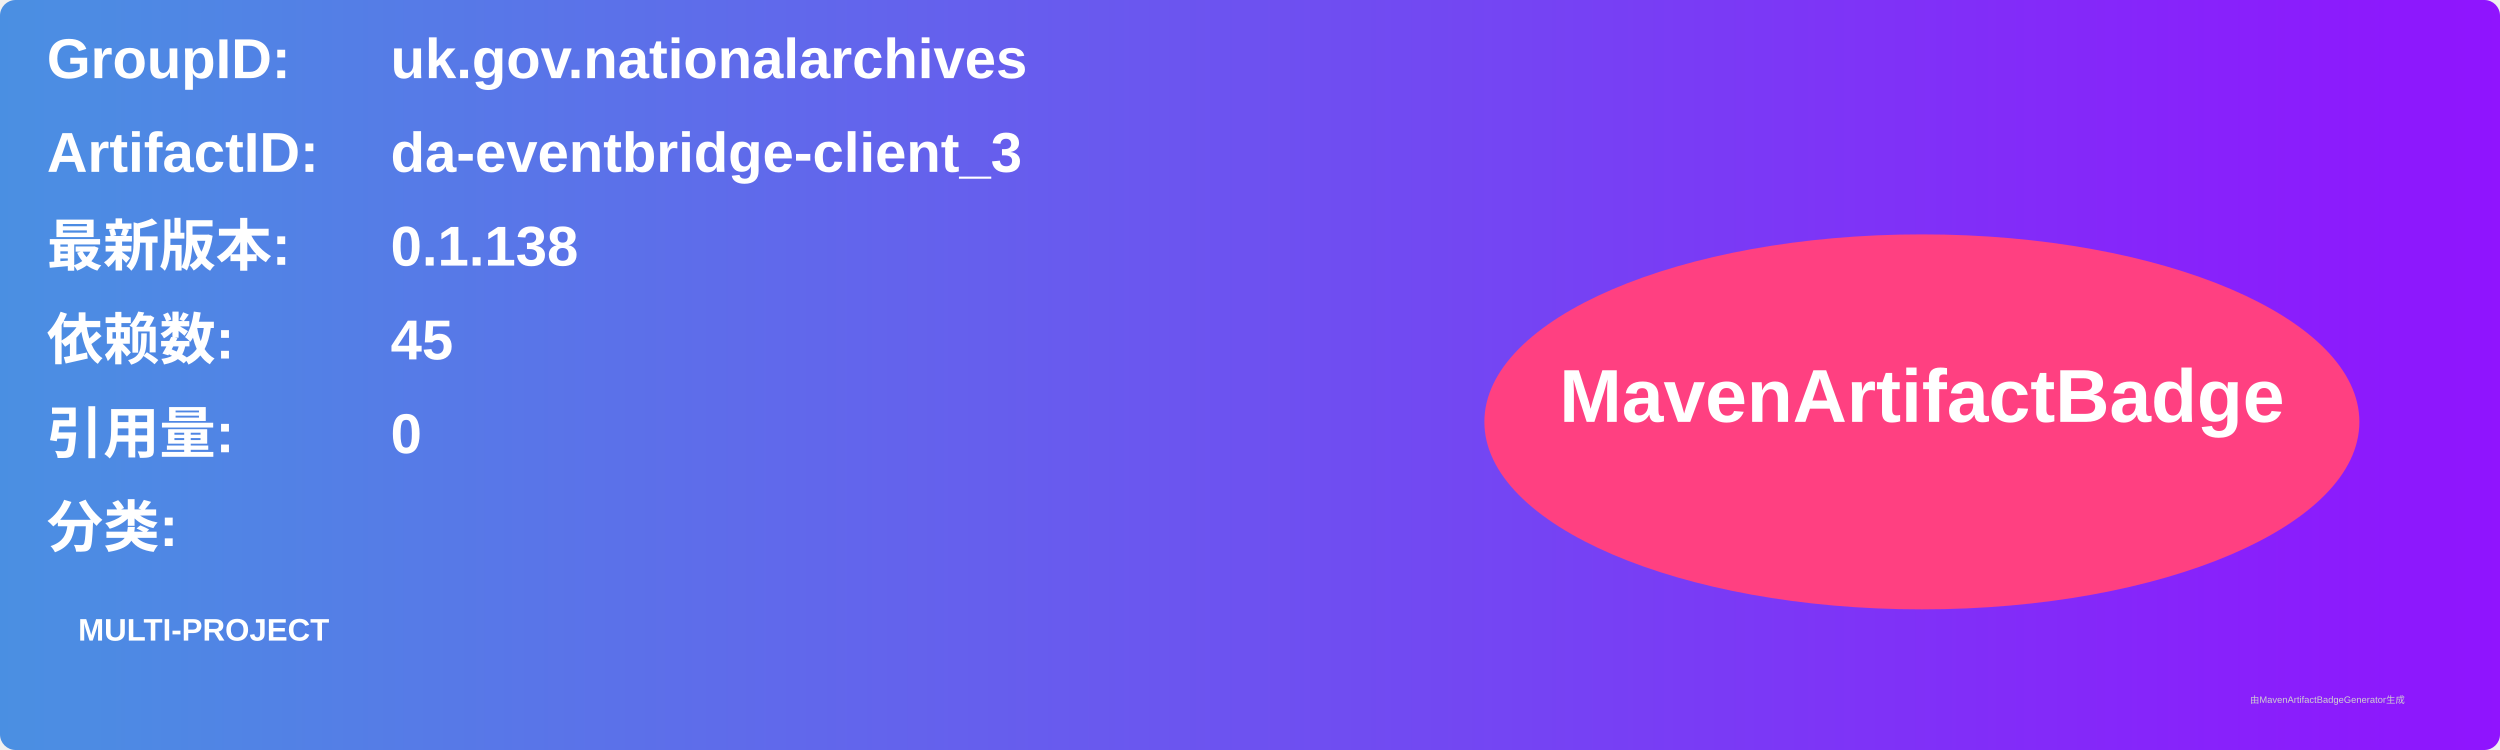
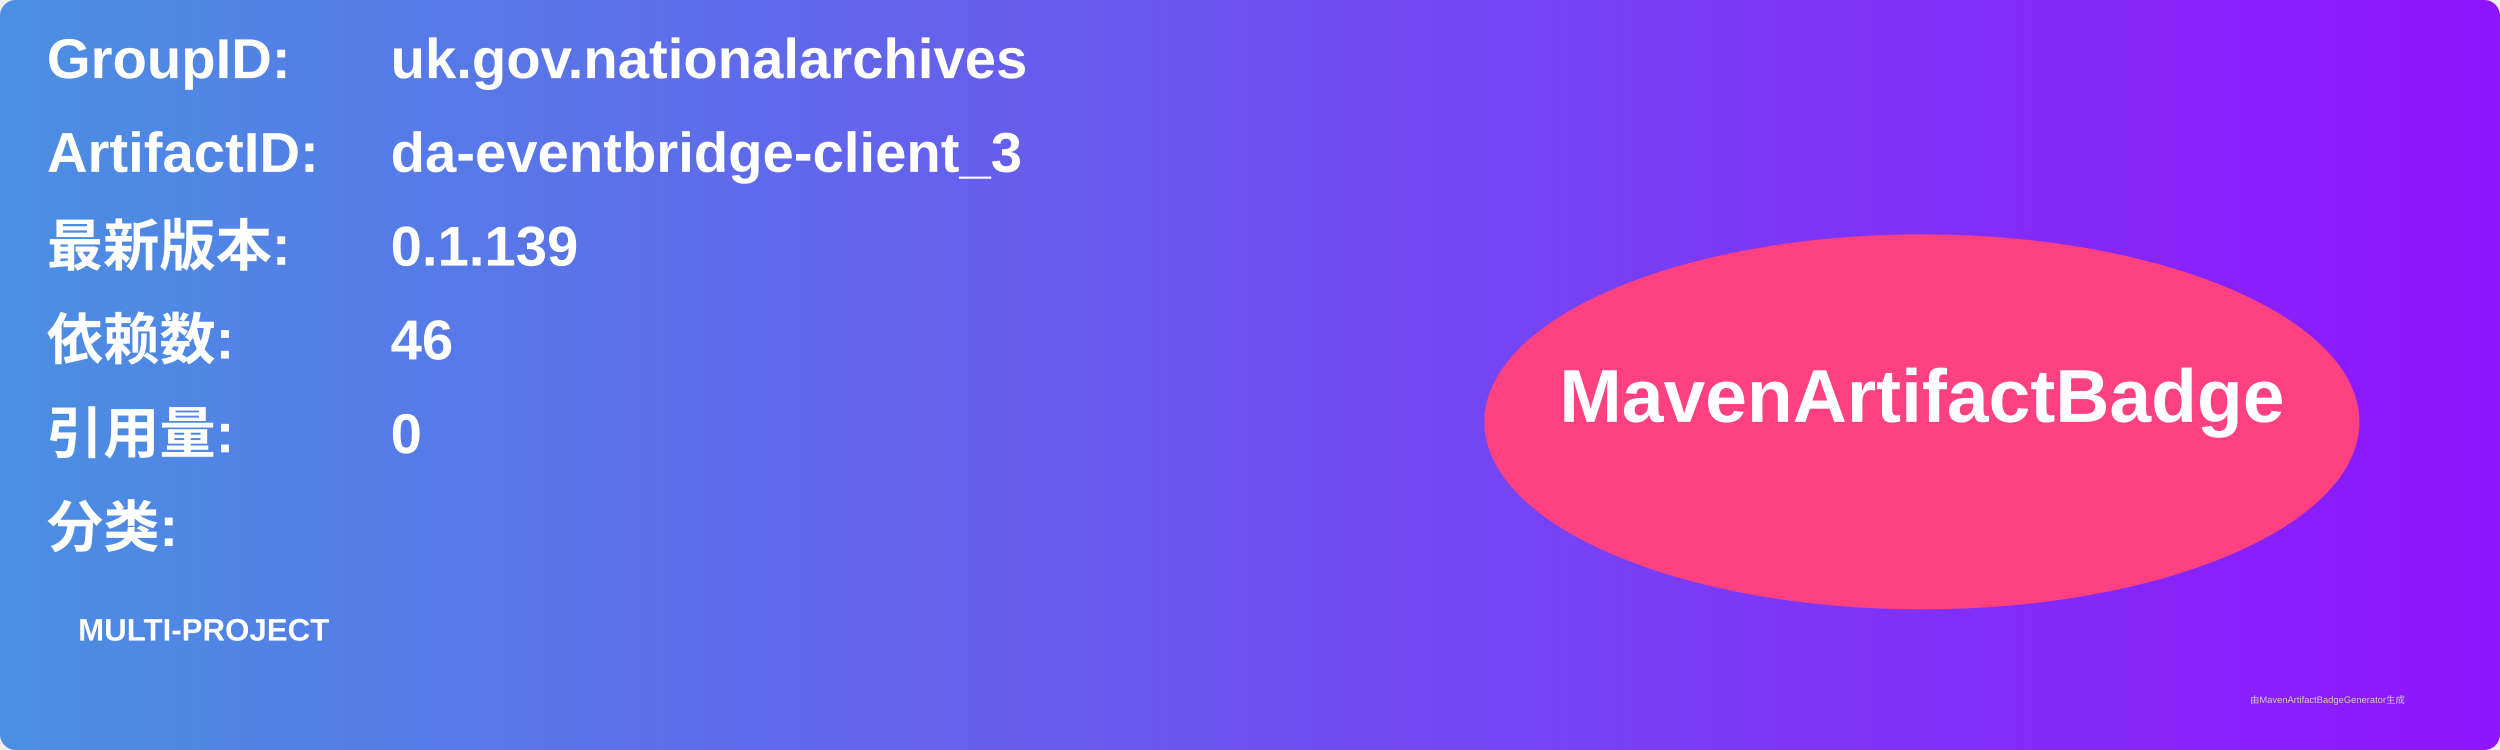
<svg xmlns="http://www.w3.org/2000/svg" width="800" height="240" viewBox="0 0 800 240">
  <linearGradient id="grad" x1="0%" y1="0%" x2="100%" y2="0%">
    <stop offset="0%" stop-color="#4a90e2" />
    <stop offset="100%" stop-color="#9013fe" />
  </linearGradient>
  <rect width="100%" height="100%" rx="5" ry="5" fill="url(#grad)" />
  <g transform="translate(15, 15)">
    <text x="0" y="10" font-family="Arial" font-size="18" fill="white" font-weight="bold" width="260">GroupID:</text>
    <text x="110" y="10" font-family="Arial" font-size="18" fill="white" font-weight="bold" width="460">uk.gov.nationalarchives</text>
    <text x="0" y="40" font-family="Arial" font-size="18" fill="white" font-weight="bold" width="260">ArtifactID:</text>
    <text x="110" y="40" font-family="Arial" font-size="18" fill="white" font-weight="bold" width="460">da-eventbridge-client_3</text>
    <text x="0" y="70" font-family="Arial" font-size="18" fill="white" font-weight="bold">最新版本:</text>
    <text x="110" y="70" font-family="Arial" font-size="18" fill="white" font-weight="bold">
-       <tspan font-weight="bold">0.1.138</tspan>
+       <tspan font-weight="bold">0.1.139</tspan>
    </text>
    <text x="0" y="100" font-family="Arial" font-size="18" fill="white" font-weight="bold">依赖数: </text>
    <text x="110" y="100" font-family="Arial" font-size="18" fill="white">
-       <tspan font-weight="bold">45</tspan>
+       <tspan font-weight="bold">46</tspan>
    </text>
    <text x="0" y="130" font-family="Arial" font-size="18" fill="white" font-weight="bold">引用量: </text>
    <text x="110" y="130" font-family="Arial" font-size="18" fill="white">
      <tspan font-weight="bold">0</tspan>
    </text>
    <text x="0" y="160" font-family="Arial" font-size="18" fill="white" font-weight="bold">分类:</text>
    <text x="10" y="190" font-family="Arial" font-size="10" fill="white">
      <tspan font-weight="bold">MULTI-PROJECT</tspan>
    </text>
    <ellipse cx="600" cy="120" rx="140" ry="60" fill="#ff4081" />
    <text x="600" y="120" text-anchor="middle" font-family="Arial" font-size="24" fill="white" font-weight="bold">MavenArtifactBadge</text>
  </g>
  <text x="720" y="225" font-family="Arial" font-size="3" fill="#d0d0d0">由MavenArtifactBadgeGenerator生成</text>
</svg>
